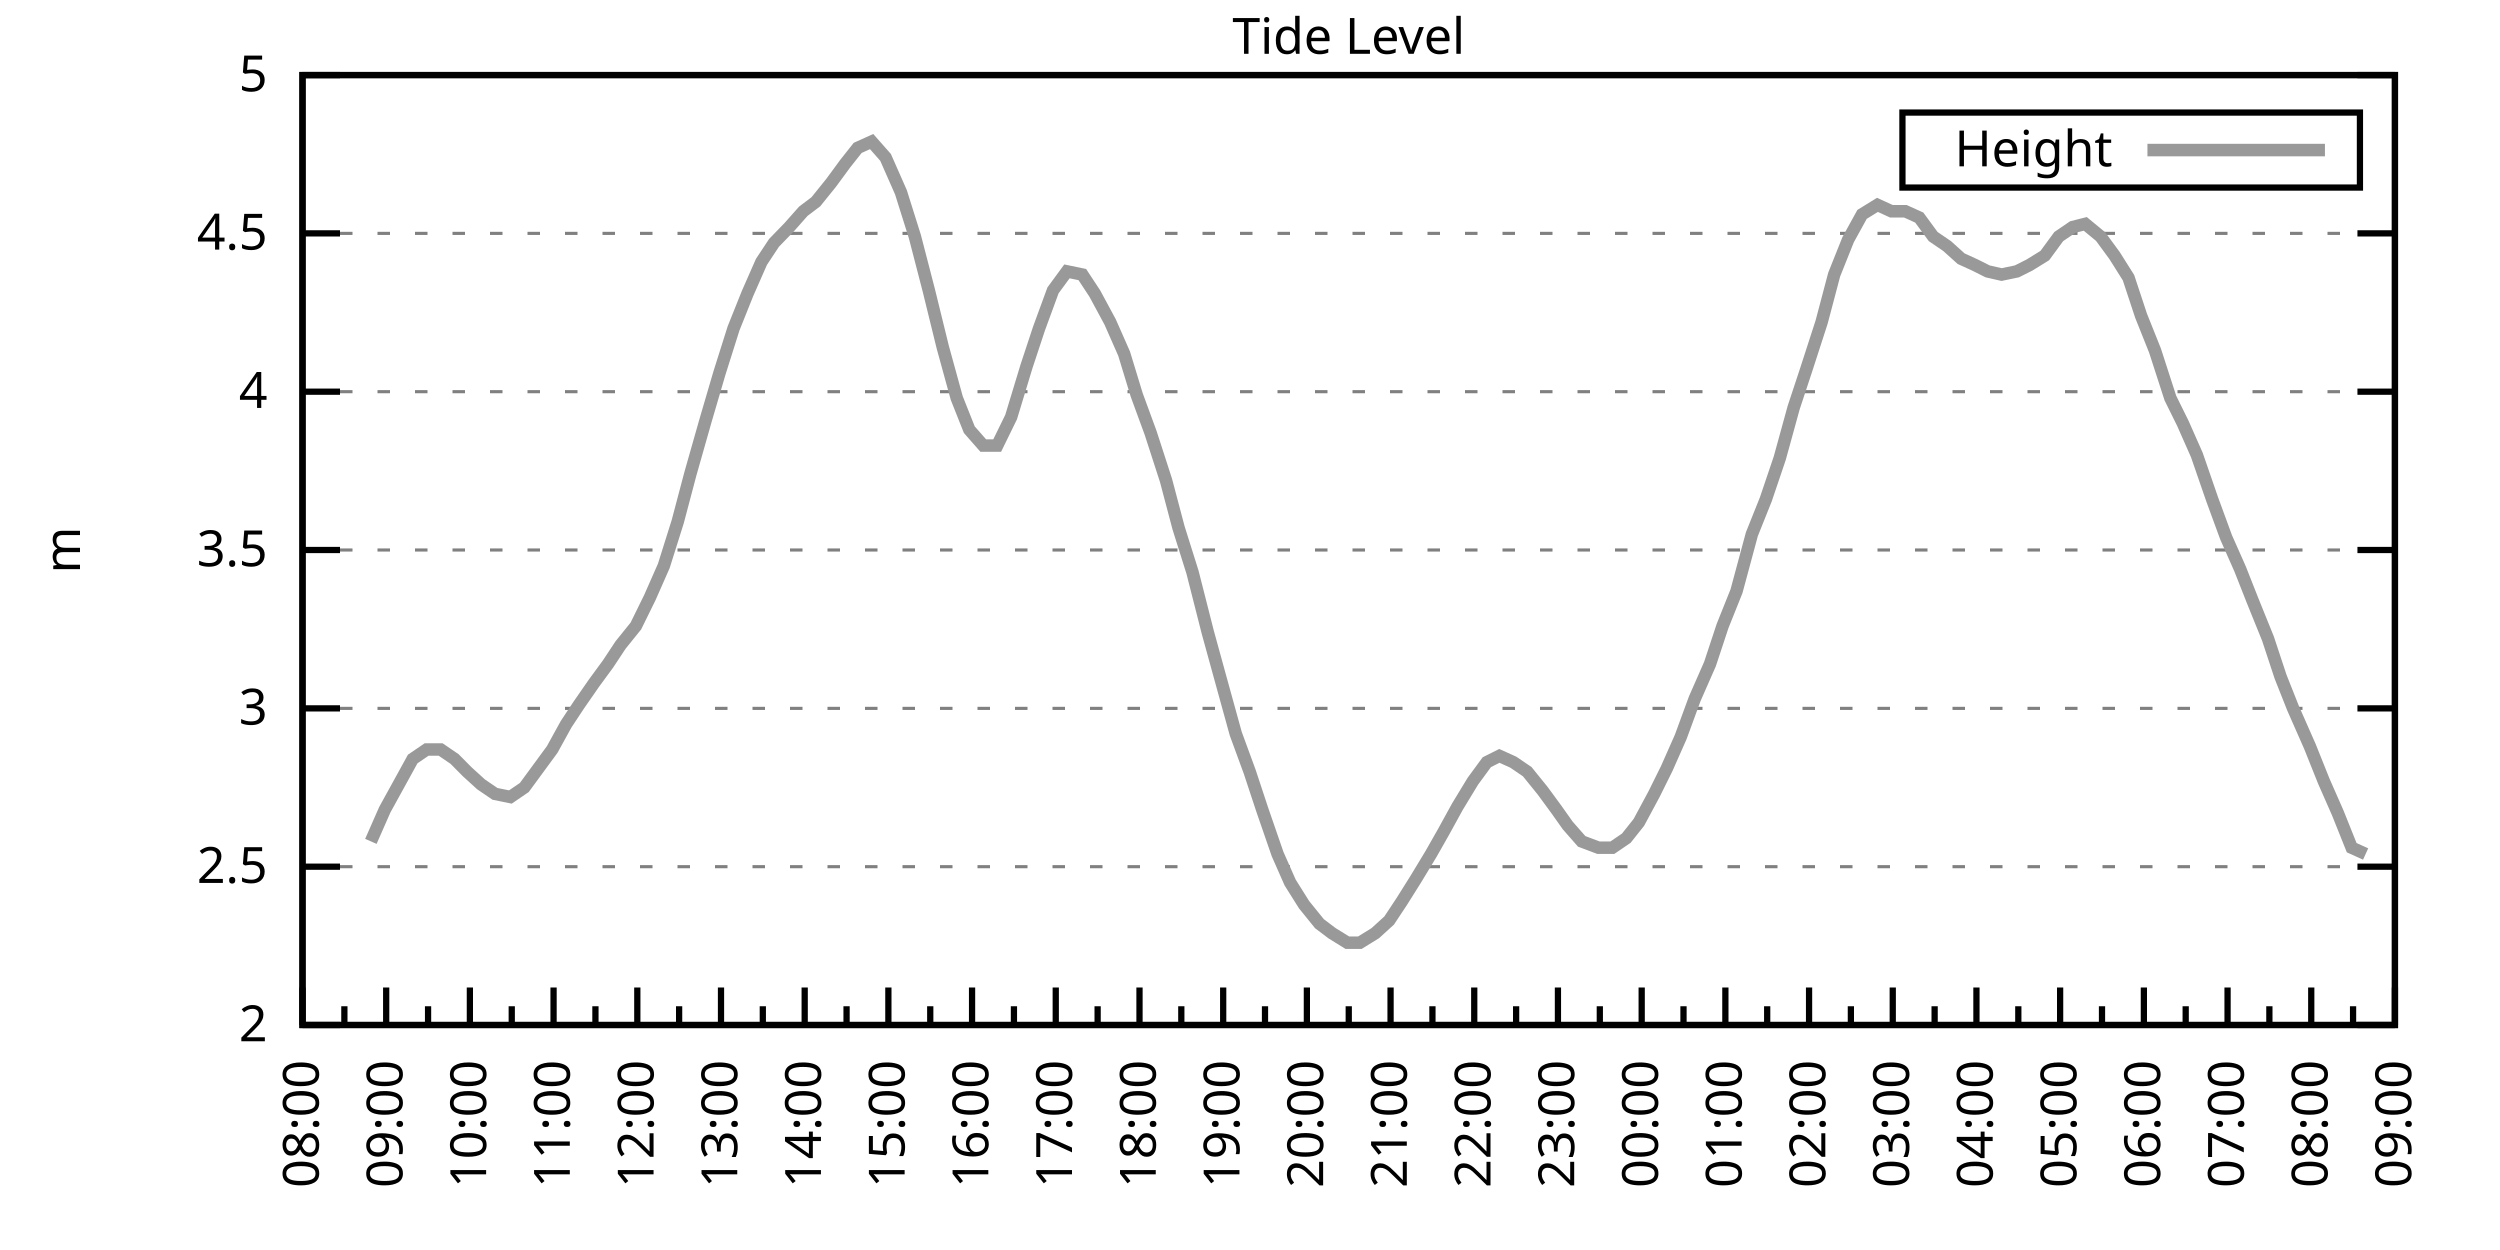
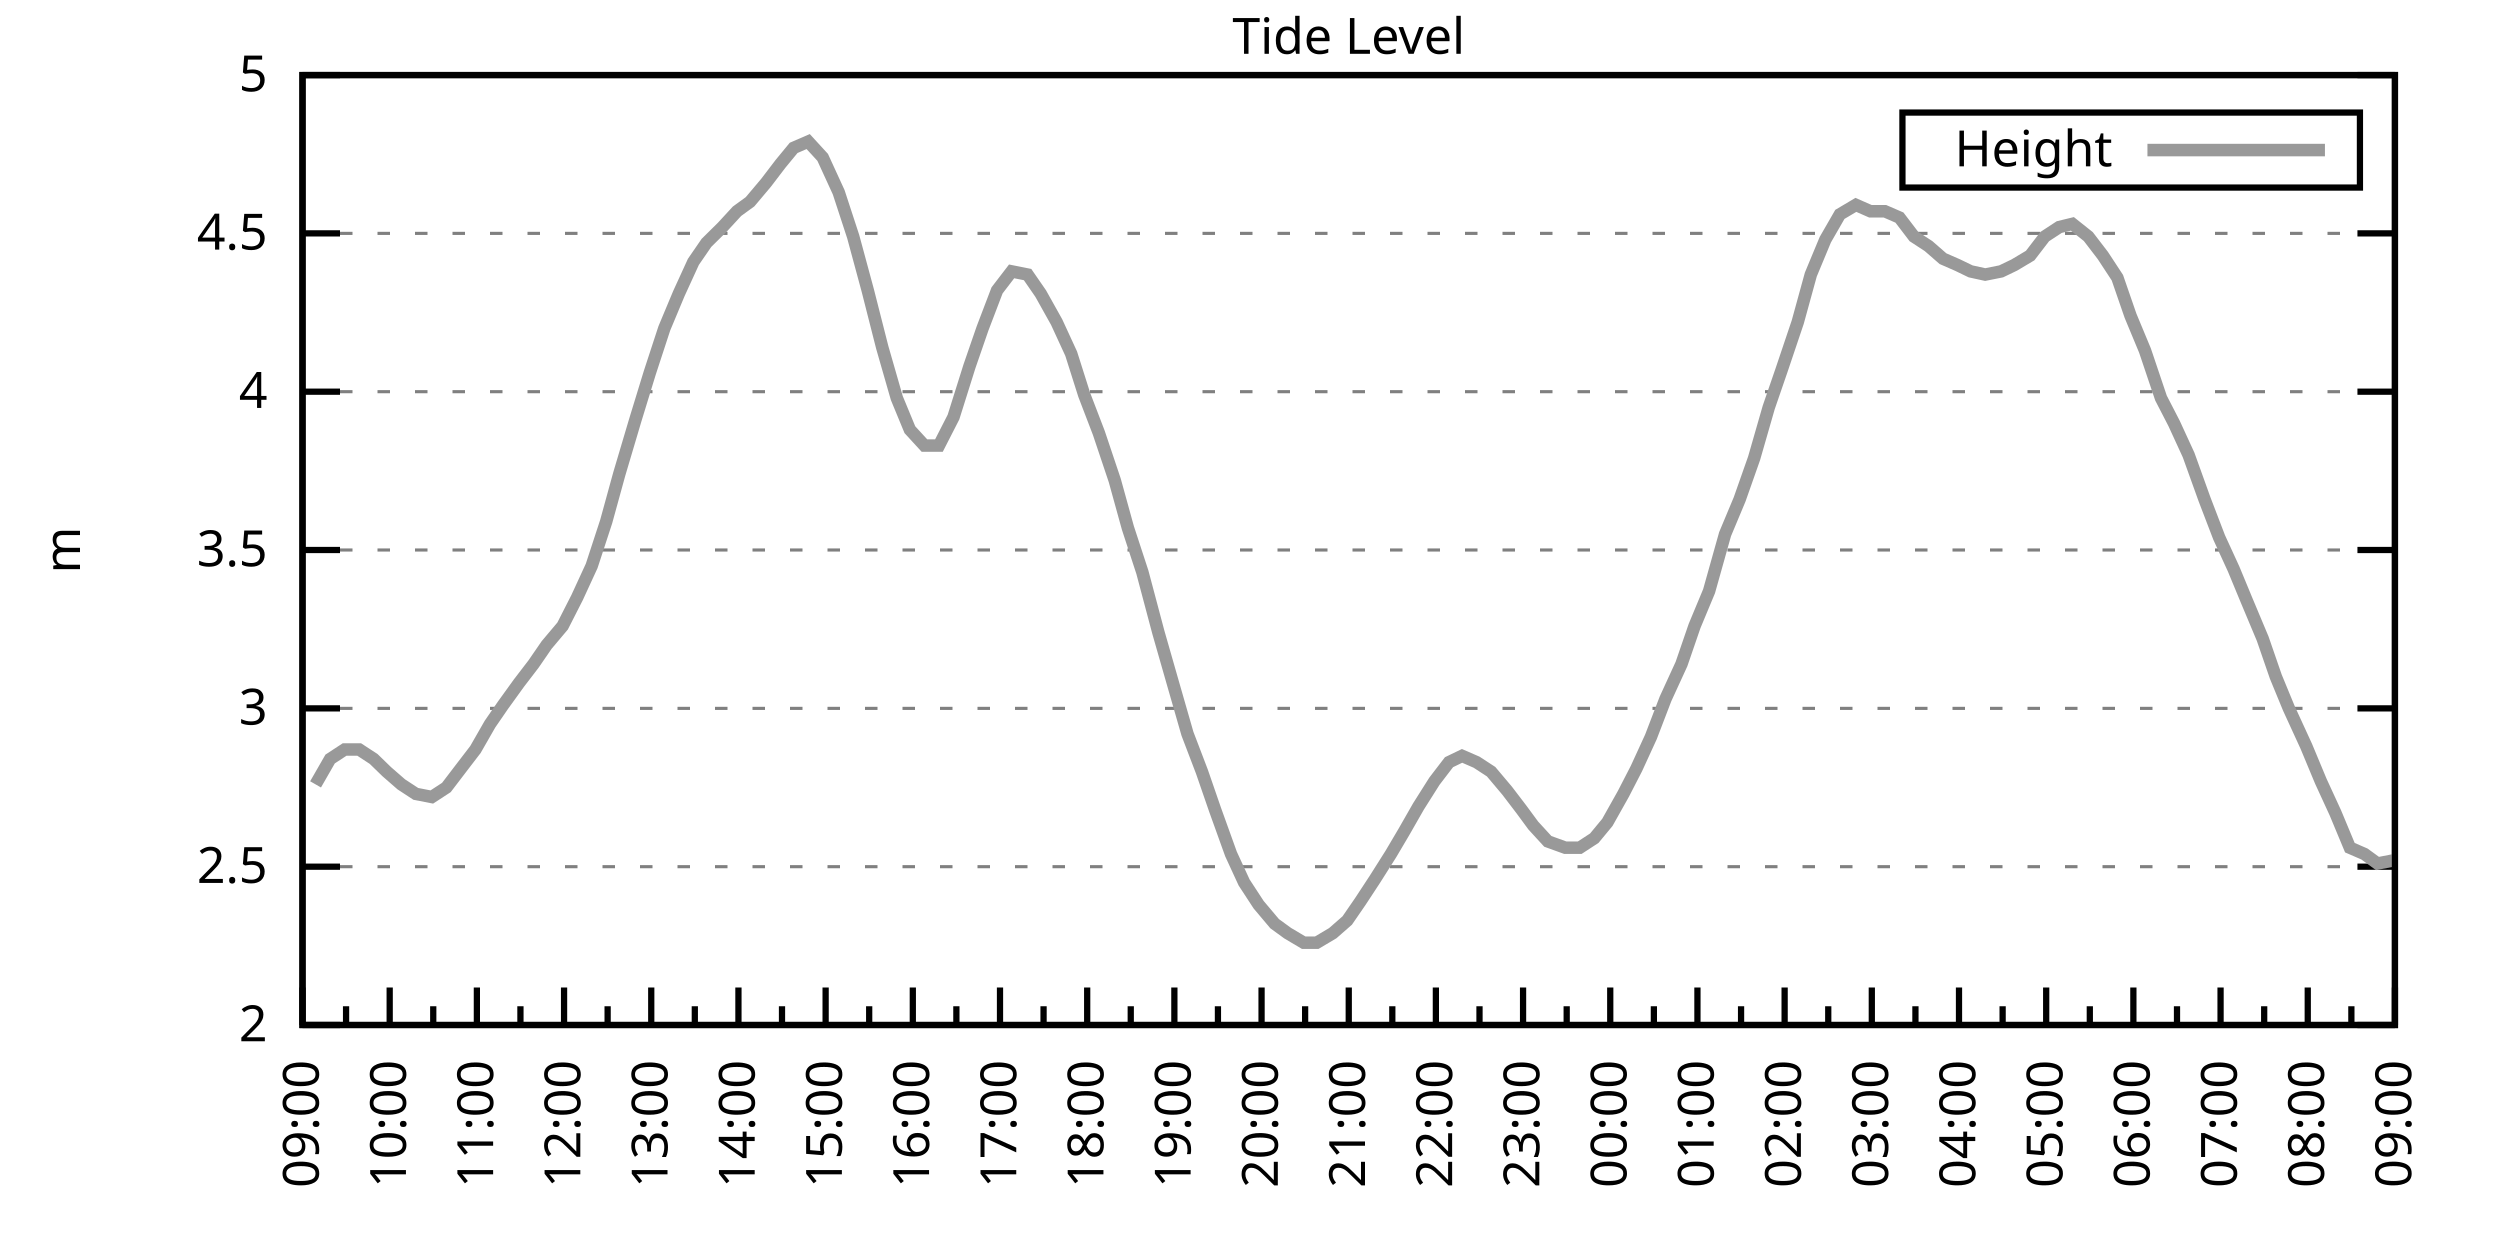
<svg xmlns="http://www.w3.org/2000/svg" xmlns:xlink="http://www.w3.org/1999/xlink" width="400" height="200" viewBox="0 0 400 200">
  <g id="gnuplot_canvas">
    <rect x="0" y="0" width="400" height="200" fill="none" />
    <defs>
      <circle id="gpDot" r="0.5" stroke-width="0.5" stroke="currentColor" />
      <path id="gpPt0" stroke-width="0.333" stroke="currentColor" d="M-1,0 h2 M0,-1 v2" />
      <path id="gpPt1" stroke-width="0.333" stroke="currentColor" d="M-1,-1 L1,1 M1,-1 L-1,1" />
      <path id="gpPt2" stroke-width="0.333" stroke="currentColor" d="M-1,0 L1,0 M0,-1 L0,1 M-1,-1 L1,1 M-1,1 L1,-1" />
      <rect id="gpPt3" stroke-width="0.333" stroke="currentColor" x="-1" y="-1" width="2" height="2" />
      <rect id="gpPt4" stroke-width="0.333" stroke="currentColor" fill="currentColor" x="-1" y="-1" width="2" height="2" />
      <circle id="gpPt5" stroke-width="0.333" stroke="currentColor" cx="0" cy="0" r="1" />
      <use xlink:href="#gpPt5" id="gpPt6" fill="currentColor" stroke="none" />
      <path id="gpPt7" stroke-width="0.333" stroke="currentColor" d="M0,-1.33 L-1.33,0.67 L1.33,0.67 z" />
      <use xlink:href="#gpPt7" id="gpPt8" fill="currentColor" stroke="none" />
      <use xlink:href="#gpPt7" id="gpPt9" stroke="currentColor" transform="rotate(180)" />
      <use xlink:href="#gpPt9" id="gpPt10" fill="currentColor" stroke="none" />
      <use xlink:href="#gpPt3" id="gpPt11" stroke="currentColor" transform="rotate(45)" />
      <use xlink:href="#gpPt11" id="gpPt12" fill="currentColor" stroke="none" />
      <path id="gpPt13" stroke-width="0.333" stroke="currentColor" d="M0,1.330 L1.265,0.411 L0.782,-1.067 L-0.782,-1.076 L-1.265,0.411 z" />
      <use xlink:href="#gpPt13" id="gpPt14" fill="currentColor" stroke="none" />
      <filter id="textbox" filterUnits="objectBoundingBox" x="0" y="0" height="1" width="1">
        <feFlood flood-color="white" flood-opacity="1" result="bgnd" />
        <feComposite in="SourceGraphic" in2="bgnd" operator="atop" />
      </filter>
      <filter id="greybox" filterUnits="objectBoundingBox" x="0" y="0" height="1" width="1">
        <feFlood flood-color="lightgrey" flood-opacity="1" result="grey" />
        <feComposite in="SourceGraphic" in2="grey" operator="atop" />
      </filter>
    </defs>
    <g fill="none" color="white" stroke="currentColor" stroke-width="1.00" stroke-linecap="butt" stroke-linejoin="miter">
</g>
    <g fill="none" color="black" stroke="currentColor" stroke-width="1.00" stroke-linecap="butt" stroke-linejoin="miter">
      <g stroke="none" shape-rendering="crispEdges">
        <polygon fill="rgb(255, 255, 255)" points="48.40,164.00 383.18,164.00 383.18,12.02 48.40,12.02 " />
      </g>
    </g>
    <g fill="none" color="black" stroke="currentColor" stroke-width="1.00" stroke-linecap="butt" stroke-linejoin="miter">
</g>
    <g fill="none" color="black" stroke="black" stroke-width="0.50" stroke-linecap="butt" stroke-linejoin="miter">
</g>
    <g fill="none" color="gray" stroke="currentColor" stroke-width="0.50" stroke-linecap="butt" stroke-linejoin="miter">
      <path stroke="gray" stroke-dasharray="2,4" class="gridline" d="M48.40,164.00 L383.19,164.00  " />
    </g>
    <g fill="none" color="gray" stroke="gray" stroke-width="1.00" stroke-linecap="butt" stroke-linejoin="miter">
</g>
    <g fill="none" color="black" stroke="currentColor" stroke-width="1.00" stroke-linecap="butt" stroke-linejoin="miter">
      <path stroke="black" d="M48.40,164.00 L54.40,164.00 M383.19,164.00 L377.19,164.00  " />
      <g transform="translate(42.80,166.60)" stroke="none" fill="black" font-family="Sans" font-size="8.00" text-anchor="end">
        <text>
          <tspan font-family="Sans"> 2</tspan>
        </text>
      </g>
    </g>
    <g fill="none" color="black" stroke="currentColor" stroke-width="1.00" stroke-linecap="butt" stroke-linejoin="miter">
</g>
    <g fill="none" color="black" stroke="black" stroke-width="0.50" stroke-linecap="butt" stroke-linejoin="miter">
</g>
    <g fill="none" color="gray" stroke="currentColor" stroke-width="0.50" stroke-linecap="butt" stroke-linejoin="miter">
      <path stroke="gray" stroke-dasharray="2,4" class="gridline" d="M48.40,138.67 L383.19,138.67  " />
    </g>
    <g fill="none" color="gray" stroke="gray" stroke-width="1.00" stroke-linecap="butt" stroke-linejoin="miter">
</g>
    <g fill="none" color="black" stroke="currentColor" stroke-width="1.00" stroke-linecap="butt" stroke-linejoin="miter">
      <path stroke="black" d="M48.40,138.67 L54.40,138.67 M383.19,138.67 L377.19,138.67  " />
      <g transform="translate(42.80,141.27)" stroke="none" fill="black" font-family="Sans" font-size="8.00" text-anchor="end">
        <text>
          <tspan font-family="Sans"> 2.5</tspan>
        </text>
      </g>
    </g>
    <g fill="none" color="black" stroke="currentColor" stroke-width="1.00" stroke-linecap="butt" stroke-linejoin="miter">
</g>
    <g fill="none" color="black" stroke="black" stroke-width="0.50" stroke-linecap="butt" stroke-linejoin="miter">
</g>
    <g fill="none" color="gray" stroke="currentColor" stroke-width="0.50" stroke-linecap="butt" stroke-linejoin="miter">
      <path stroke="gray" stroke-dasharray="2,4" class="gridline" d="M48.40,113.34 L383.19,113.34  " />
    </g>
    <g fill="none" color="gray" stroke="gray" stroke-width="1.00" stroke-linecap="butt" stroke-linejoin="miter">
</g>
    <g fill="none" color="black" stroke="currentColor" stroke-width="1.00" stroke-linecap="butt" stroke-linejoin="miter">
      <path stroke="black" d="M48.40,113.34 L54.40,113.34 M383.19,113.34 L377.19,113.34  " />
      <g transform="translate(42.80,115.94)" stroke="none" fill="black" font-family="Sans" font-size="8.00" text-anchor="end">
        <text>
          <tspan font-family="Sans"> 3</tspan>
        </text>
      </g>
    </g>
    <g fill="none" color="black" stroke="currentColor" stroke-width="1.00" stroke-linecap="butt" stroke-linejoin="miter">
</g>
    <g fill="none" color="black" stroke="black" stroke-width="0.50" stroke-linecap="butt" stroke-linejoin="miter">
</g>
    <g fill="none" color="gray" stroke="currentColor" stroke-width="0.50" stroke-linecap="butt" stroke-linejoin="miter">
      <path stroke="gray" stroke-dasharray="2,4" class="gridline" d="M48.40,88.00 L383.19,88.00  " />
    </g>
    <g fill="none" color="gray" stroke="gray" stroke-width="1.00" stroke-linecap="butt" stroke-linejoin="miter">
</g>
    <g fill="none" color="black" stroke="currentColor" stroke-width="1.00" stroke-linecap="butt" stroke-linejoin="miter">
      <path stroke="black" d="M48.40,88.00 L54.40,88.00 M383.19,88.00 L377.19,88.00  " />
      <g transform="translate(42.80,90.60)" stroke="none" fill="black" font-family="Sans" font-size="8.00" text-anchor="end">
        <text>
          <tspan font-family="Sans"> 3.5</tspan>
        </text>
      </g>
    </g>
    <g fill="none" color="black" stroke="currentColor" stroke-width="1.00" stroke-linecap="butt" stroke-linejoin="miter">
</g>
    <g fill="none" color="black" stroke="black" stroke-width="0.50" stroke-linecap="butt" stroke-linejoin="miter">
</g>
    <g fill="none" color="gray" stroke="currentColor" stroke-width="0.50" stroke-linecap="butt" stroke-linejoin="miter">
      <path stroke="gray" stroke-dasharray="2,4" class="gridline" d="M48.40,62.67 L383.19,62.67  " />
    </g>
    <g fill="none" color="gray" stroke="gray" stroke-width="1.00" stroke-linecap="butt" stroke-linejoin="miter">
</g>
    <g fill="none" color="black" stroke="currentColor" stroke-width="1.00" stroke-linecap="butt" stroke-linejoin="miter">
      <path stroke="black" d="M48.40,62.67 L54.40,62.67 M383.19,62.67 L377.19,62.67  " />
      <g transform="translate(42.80,65.27)" stroke="none" fill="black" font-family="Sans" font-size="8.00" text-anchor="end">
        <text>
          <tspan font-family="Sans"> 4</tspan>
        </text>
      </g>
    </g>
    <g fill="none" color="black" stroke="currentColor" stroke-width="1.00" stroke-linecap="butt" stroke-linejoin="miter">
</g>
    <g fill="none" color="black" stroke="black" stroke-width="0.50" stroke-linecap="butt" stroke-linejoin="miter">
</g>
    <g fill="none" color="gray" stroke="currentColor" stroke-width="0.50" stroke-linecap="butt" stroke-linejoin="miter">
      <path stroke="gray" stroke-dasharray="2,4" class="gridline" d="M48.40,37.34 L383.19,37.34  " />
    </g>
    <g fill="none" color="gray" stroke="gray" stroke-width="1.00" stroke-linecap="butt" stroke-linejoin="miter">
</g>
    <g fill="none" color="black" stroke="currentColor" stroke-width="1.00" stroke-linecap="butt" stroke-linejoin="miter">
      <path stroke="black" d="M48.40,37.34 L54.40,37.34 M383.19,37.34 L377.19,37.34  " />
      <g transform="translate(42.80,39.94)" stroke="none" fill="black" font-family="Sans" font-size="8.00" text-anchor="end">
        <text>
          <tspan font-family="Sans"> 4.5</tspan>
        </text>
      </g>
    </g>
    <g fill="none" color="black" stroke="currentColor" stroke-width="1.00" stroke-linecap="butt" stroke-linejoin="miter">
</g>
    <g fill="none" color="black" stroke="black" stroke-width="0.50" stroke-linecap="butt" stroke-linejoin="miter">
</g>
    <g fill="none" color="gray" stroke="currentColor" stroke-width="0.50" stroke-linecap="butt" stroke-linejoin="miter">
      <path stroke="gray" stroke-dasharray="2,4" class="gridline" d="M48.40,12.01 L383.19,12.01  " />
    </g>
    <g fill="none" color="gray" stroke="gray" stroke-width="1.00" stroke-linecap="butt" stroke-linejoin="miter">
</g>
    <g fill="none" color="black" stroke="currentColor" stroke-width="1.00" stroke-linecap="butt" stroke-linejoin="miter">
      <path stroke="black" d="M48.40,12.01 L54.40,12.01 M383.19,12.01 L377.19,12.01  " />
      <g transform="translate(42.80,14.61)" stroke="none" fill="black" font-family="Sans" font-size="8.00" text-anchor="end">
        <text>
          <tspan font-family="Sans"> 5</tspan>
        </text>
      </g>
    </g>
    <g fill="none" color="black" stroke="currentColor" stroke-width="1.00" stroke-linecap="butt" stroke-linejoin="miter">
      <path stroke="black" d="M48.40,164.00 L48.40,158.00  " />
      <g transform="translate(51.00,169.60) rotate(270)" stroke="none" fill="black" font-family="Sans" font-size="8.00" text-anchor="end">
        <text>
+           <tspan font-family="Sans">09:00</tspan>
+         </text>
+       </g>
+     </g>
+     <g fill="none" color="black" stroke="currentColor" stroke-width="1.00" stroke-linecap="butt" stroke-linejoin="miter">
+       <path stroke="black" d="M55.37,164.00 L55.37,161.00 M62.35,164.00 L62.35,158.00  " />
+       <g transform="translate(64.95,169.60) rotate(270)" stroke="none" fill="black" font-family="Sans" font-size="8.00" text-anchor="end">
+         <text>
+           <tspan font-family="Sans">10:00</tspan>
+         </text>
+       </g>
+     </g>
+     <g fill="none" color="black" stroke="currentColor" stroke-width="1.00" stroke-linecap="butt" stroke-linejoin="miter">
+       <path stroke="black" d="M69.32,164.00 L69.32,161.00 M76.30,164.00 L76.30,158.00  " />
+       <g transform="translate(78.90,169.60) rotate(270)" stroke="none" fill="black" font-family="Sans" font-size="8.00" text-anchor="end">
+         <text>
+           <tspan font-family="Sans">11:00</tspan>
+         </text>
+       </g>
+     </g>
+     <g fill="none" color="black" stroke="currentColor" stroke-width="1.00" stroke-linecap="butt" stroke-linejoin="miter">
+       <path stroke="black" d="M83.27,164.00 L83.27,161.00 M90.25,164.00 L90.25,158.00  " />
+       <g transform="translate(92.85,169.60) rotate(270)" stroke="none" fill="black" font-family="Sans" font-size="8.00" text-anchor="end">
+         <text>
+           <tspan font-family="Sans">12:00</tspan>
+         </text>
+       </g>
+     </g>
+     <g fill="none" color="black" stroke="currentColor" stroke-width="1.00" stroke-linecap="butt" stroke-linejoin="miter">
+       <path stroke="black" d="M97.22,164.00 L97.22,161.00 M104.20,164.00 L104.20,158.00  " />
+       <g transform="translate(106.80,169.60) rotate(270)" stroke="none" fill="black" font-family="Sans" font-size="8.00" text-anchor="end">
+         <text>
+           <tspan font-family="Sans">13:00</tspan>
+         </text>
+       </g>
+     </g>
+     <g fill="none" color="black" stroke="currentColor" stroke-width="1.00" stroke-linecap="butt" stroke-linejoin="miter">
+       <path stroke="black" d="M111.17,164.00 L111.17,161.00 M118.15,164.00 L118.15,158.00  " />
+       <g transform="translate(120.75,169.60) rotate(270)" stroke="none" fill="black" font-family="Sans" font-size="8.00" text-anchor="end">
+         <text>
+           <tspan font-family="Sans">14:00</tspan>
+         </text>
+       </g>
+     </g>
+     <g fill="none" color="black" stroke="currentColor" stroke-width="1.00" stroke-linecap="butt" stroke-linejoin="miter">
+       <path stroke="black" d="M125.12,164.00 L125.12,161.00 M132.10,164.00 L132.10,158.00  " />
+       <g transform="translate(134.70,169.60) rotate(270)" stroke="none" fill="black" font-family="Sans" font-size="8.00" text-anchor="end">
+         <text>
+           <tspan font-family="Sans">15:00</tspan>
+         </text>
+       </g>
+     </g>
+     <g fill="none" color="black" stroke="currentColor" stroke-width="1.00" stroke-linecap="butt" stroke-linejoin="miter">
+       <path stroke="black" d="M139.07,164.00 L139.07,161.00 M146.05,164.00 L146.05,158.00  " />
+       <g transform="translate(148.65,169.60) rotate(270)" stroke="none" fill="black" font-family="Sans" font-size="8.00" text-anchor="end">
+         <text>
+           <tspan font-family="Sans">16:00</tspan>
+         </text>
+       </g>
+     </g>
+     <g fill="none" color="black" stroke="currentColor" stroke-width="1.00" stroke-linecap="butt" stroke-linejoin="miter">
+       <path stroke="black" d="M153.02,164.00 L153.02,161.00 M160.00,164.00 L160.00,158.00  " />
+       <g transform="translate(162.60,169.60) rotate(270)" stroke="none" fill="black" font-family="Sans" font-size="8.00" text-anchor="end">
+         <text>
+           <tspan font-family="Sans">17:00</tspan>
+         </text>
+       </g>
+     </g>
+     <g fill="none" color="black" stroke="currentColor" stroke-width="1.00" stroke-linecap="butt" stroke-linejoin="miter">
+       <path stroke="black" d="M166.97,164.00 L166.97,161.00 M173.95,164.00 L173.95,158.00  " />
+       <g transform="translate(176.55,169.60) rotate(270)" stroke="none" fill="black" font-family="Sans" font-size="8.00" text-anchor="end">
+         <text>
+           <tspan font-family="Sans">18:00</tspan>
+         </text>
+       </g>
+     </g>
+     <g fill="none" color="black" stroke="currentColor" stroke-width="1.00" stroke-linecap="butt" stroke-linejoin="miter">
+       <path stroke="black" d="M180.92,164.00 L180.92,161.00 M187.90,164.00 L187.90,158.00  " />
+       <g transform="translate(190.50,169.60) rotate(270)" stroke="none" fill="black" font-family="Sans" font-size="8.00" text-anchor="end">
+         <text>
+           <tspan font-family="Sans">19:00</tspan>
+         </text>
+       </g>
+     </g>
+     <g fill="none" color="black" stroke="currentColor" stroke-width="1.00" stroke-linecap="butt" stroke-linejoin="miter">
+       <path stroke="black" d="M194.87,164.00 L194.87,161.00 M201.85,164.00 L201.85,158.00  " />
+       <g transform="translate(204.45,169.60) rotate(270)" stroke="none" fill="black" font-family="Sans" font-size="8.00" text-anchor="end">
+         <text>
+           <tspan font-family="Sans">20:00</tspan>
+         </text>
+       </g>
+     </g>
+     <g fill="none" color="black" stroke="currentColor" stroke-width="1.00" stroke-linecap="butt" stroke-linejoin="miter">
+       <path stroke="black" d="M208.82,164.00 L208.82,161.00 M215.80,164.00 L215.80,158.00  " />
+       <g transform="translate(218.40,169.60) rotate(270)" stroke="none" fill="black" font-family="Sans" font-size="8.00" text-anchor="end">
+         <text>
+           <tspan font-family="Sans">21:00</tspan>
+         </text>
+       </g>
+     </g>
+     <g fill="none" color="black" stroke="currentColor" stroke-width="1.00" stroke-linecap="butt" stroke-linejoin="miter">
+       <path stroke="black" d="M222.77,164.00 L222.77,161.00 M229.74,164.00 L229.74,158.00  " />
+       <g transform="translate(232.34,169.60) rotate(270)" stroke="none" fill="black" font-family="Sans" font-size="8.00" text-anchor="end">
+         <text>
+           <tspan font-family="Sans">22:00</tspan>
+         </text>
+       </g>
+     </g>
+     <g fill="none" color="black" stroke="currentColor" stroke-width="1.00" stroke-linecap="butt" stroke-linejoin="miter">
+       <path stroke="black" d="M236.72,164.00 L236.72,161.00 M243.69,164.00 L243.69,158.00  " />
+       <g transform="translate(246.29,169.60) rotate(270)" stroke="none" fill="black" font-family="Sans" font-size="8.00" text-anchor="end">
+         <text>
+           <tspan font-family="Sans">23:00</tspan>
+         </text>
+       </g>
+     </g>
+     <g fill="none" color="black" stroke="currentColor" stroke-width="1.00" stroke-linecap="butt" stroke-linejoin="miter">
+       <path stroke="black" d="M250.67,164.00 L250.67,161.00 M257.64,164.00 L257.64,158.00  " />
+       <g transform="translate(260.24,169.60) rotate(270)" stroke="none" fill="black" font-family="Sans" font-size="8.00" text-anchor="end">
+         <text>
+           <tspan font-family="Sans">00:00</tspan>
+         </text>
+       </g>
+     </g>
+     <g fill="none" color="black" stroke="currentColor" stroke-width="1.00" stroke-linecap="butt" stroke-linejoin="miter">
+       <path stroke="black" d="M264.62,164.00 L264.62,161.00 M271.59,164.00 L271.59,158.00  " />
+       <g transform="translate(274.19,169.60) rotate(270)" stroke="none" fill="black" font-family="Sans" font-size="8.00" text-anchor="end">
+         <text>
+           <tspan font-family="Sans">01:00</tspan>
+         </text>
+       </g>
+     </g>
+     <g fill="none" color="black" stroke="currentColor" stroke-width="1.00" stroke-linecap="butt" stroke-linejoin="miter">
+       <path stroke="black" d="M278.57,164.00 L278.57,161.00 M285.54,164.00 L285.54,158.00  " />
+       <g transform="translate(288.14,169.60) rotate(270)" stroke="none" fill="black" font-family="Sans" font-size="8.00" text-anchor="end">
+         <text>
+           <tspan font-family="Sans">02:00</tspan>
+         </text>
+       </g>
+     </g>
+     <g fill="none" color="black" stroke="currentColor" stroke-width="1.00" stroke-linecap="butt" stroke-linejoin="miter">
+       <path stroke="black" d="M292.52,164.00 L292.52,161.00 M299.49,164.00 L299.49,158.00  " />
+       <g transform="translate(302.09,169.60) rotate(270)" stroke="none" fill="black" font-family="Sans" font-size="8.00" text-anchor="end">
+         <text>
+           <tspan font-family="Sans">03:00</tspan>
+         </text>
+       </g>
+     </g>
+     <g fill="none" color="black" stroke="currentColor" stroke-width="1.00" stroke-linecap="butt" stroke-linejoin="miter">
+       <path stroke="black" d="M306.47,164.00 L306.47,161.00 M313.44,164.00 L313.44,158.00  " />
+       <g transform="translate(316.04,169.60) rotate(270)" stroke="none" fill="black" font-family="Sans" font-size="8.00" text-anchor="end">
+         <text>
+           <tspan font-family="Sans">04:00</tspan>
+         </text>
+       </g>
+     </g>
+     <g fill="none" color="black" stroke="currentColor" stroke-width="1.00" stroke-linecap="butt" stroke-linejoin="miter">
+       <path stroke="black" d="M320.42,164.00 L320.42,161.00 M327.39,164.00 L327.39,158.00  " />
+       <g transform="translate(329.99,169.60) rotate(270)" stroke="none" fill="black" font-family="Sans" font-size="8.00" text-anchor="end">
+         <text>
+           <tspan font-family="Sans">05:00</tspan>
+         </text>
+       </g>
+     </g>
+     <g fill="none" color="black" stroke="currentColor" stroke-width="1.00" stroke-linecap="butt" stroke-linejoin="miter">
+       <path stroke="black" d="M334.37,164.00 L334.37,161.00 M341.34,164.00 L341.34,158.00  " />
+       <g transform="translate(343.94,169.60) rotate(270)" stroke="none" fill="black" font-family="Sans" font-size="8.00" text-anchor="end">
+         <text>
+           <tspan font-family="Sans">06:00</tspan>
+         </text>
+       </g>
+     </g>
+     <g fill="none" color="black" stroke="currentColor" stroke-width="1.00" stroke-linecap="butt" stroke-linejoin="miter">
+       <path stroke="black" d="M348.32,164.00 L348.32,161.00 M355.29,164.00 L355.29,158.00  " />
+       <g transform="translate(357.89,169.60) rotate(270)" stroke="none" fill="black" font-family="Sans" font-size="8.00" text-anchor="end">
+         <text>
+           <tspan font-family="Sans">07:00</tspan>
+         </text>
+       </g>
+     </g>
+     <g fill="none" color="black" stroke="currentColor" stroke-width="1.00" stroke-linecap="butt" stroke-linejoin="miter">
+       <path stroke="black" d="M362.27,164.00 L362.27,161.00 M369.24,164.00 L369.24,158.00  " />
+       <g transform="translate(371.84,169.60) rotate(270)" stroke="none" fill="black" font-family="Sans" font-size="8.00" text-anchor="end">
+         <text>
          <tspan font-family="Sans">08:00</tspan>
        </text>
      </g>
    </g>
    <g fill="none" color="black" stroke="currentColor" stroke-width="1.00" stroke-linecap="butt" stroke-linejoin="miter">
-       <path stroke="black" d="M55.10,164.00 L55.10,161.00 M61.79,164.00 L61.79,158.00  " />
-       <g transform="translate(64.39,169.60) rotate(270)" stroke="none" fill="black" font-family="Sans" font-size="8.00" text-anchor="end">
-         <text>
-           <tspan font-family="Sans">09:00</tspan>
-         </text>
-       </g>
-     </g>
-     <g fill="none" color="black" stroke="currentColor" stroke-width="1.00" stroke-linecap="butt" stroke-linejoin="miter">
-       <path stroke="black" d="M68.49,164.00 L68.49,161.00 M75.18,164.00 L75.18,158.00  " />
-       <g transform="translate(77.78,169.60) rotate(270)" stroke="none" fill="black" font-family="Sans" font-size="8.00" text-anchor="end">
-         <text>
-           <tspan font-family="Sans">10:00</tspan>
-         </text>
-       </g>
-     </g>
-     <g fill="none" color="black" stroke="currentColor" stroke-width="1.00" stroke-linecap="butt" stroke-linejoin="miter">
-       <path stroke="black" d="M81.88,164.00 L81.88,161.00 M88.57,164.00 L88.57,158.00  " />
-       <g transform="translate(91.17,169.60) rotate(270)" stroke="none" fill="black" font-family="Sans" font-size="8.00" text-anchor="end">
-         <text>
-           <tspan font-family="Sans">11:00</tspan>
-         </text>
-       </g>
-     </g>
-     <g fill="none" color="black" stroke="currentColor" stroke-width="1.00" stroke-linecap="butt" stroke-linejoin="miter">
-       <path stroke="black" d="M95.27,164.00 L95.27,161.00 M101.97,164.00 L101.97,158.00  " />
-       <g transform="translate(104.57,169.60) rotate(270)" stroke="none" fill="black" font-family="Sans" font-size="8.00" text-anchor="end">
-         <text>
-           <tspan font-family="Sans">12:00</tspan>
-         </text>
-       </g>
-     </g>
-     <g fill="none" color="black" stroke="currentColor" stroke-width="1.00" stroke-linecap="butt" stroke-linejoin="miter">
-       <path stroke="black" d="M108.66,164.00 L108.66,161.00 M115.36,164.00 L115.36,158.00  " />
-       <g transform="translate(117.96,169.60) rotate(270)" stroke="none" fill="black" font-family="Sans" font-size="8.00" text-anchor="end">
-         <text>
-           <tspan font-family="Sans">13:00</tspan>
-         </text>
-       </g>
-     </g>
-     <g fill="none" color="black" stroke="currentColor" stroke-width="1.00" stroke-linecap="butt" stroke-linejoin="miter">
-       <path stroke="black" d="M122.05,164.00 L122.05,161.00 M128.75,164.00 L128.75,158.00  " />
-       <g transform="translate(131.35,169.60) rotate(270)" stroke="none" fill="black" font-family="Sans" font-size="8.00" text-anchor="end">
-         <text>
-           <tspan font-family="Sans">14:00</tspan>
-         </text>
-       </g>
-     </g>
-     <g fill="none" color="black" stroke="currentColor" stroke-width="1.00" stroke-linecap="butt" stroke-linejoin="miter">
-       <path stroke="black" d="M135.45,164.00 L135.45,161.00 M142.14,164.00 L142.14,158.00  " />
-       <g transform="translate(144.74,169.60) rotate(270)" stroke="none" fill="black" font-family="Sans" font-size="8.00" text-anchor="end">
-         <text>
-           <tspan font-family="Sans">15:00</tspan>
-         </text>
-       </g>
-     </g>
-     <g fill="none" color="black" stroke="currentColor" stroke-width="1.00" stroke-linecap="butt" stroke-linejoin="miter">
-       <path stroke="black" d="M148.84,164.00 L148.84,161.00 M155.53,164.00 L155.53,158.00  " />
-       <g transform="translate(158.13,169.60) rotate(270)" stroke="none" fill="black" font-family="Sans" font-size="8.00" text-anchor="end">
-         <text>
-           <tspan font-family="Sans">16:00</tspan>
-         </text>
-       </g>
-     </g>
-     <g fill="none" color="black" stroke="currentColor" stroke-width="1.00" stroke-linecap="butt" stroke-linejoin="miter">
-       <path stroke="black" d="M162.23,164.00 L162.23,161.00 M168.92,164.00 L168.92,158.00  " />
-       <g transform="translate(171.52,169.60) rotate(270)" stroke="none" fill="black" font-family="Sans" font-size="8.00" text-anchor="end">
-         <text>
-           <tspan font-family="Sans">17:00</tspan>
-         </text>
-       </g>
-     </g>
-     <g fill="none" color="black" stroke="currentColor" stroke-width="1.00" stroke-linecap="butt" stroke-linejoin="miter">
-       <path stroke="black" d="M175.62,164.00 L175.62,161.00 M182.32,164.00 L182.32,158.00  " />
-       <g transform="translate(184.92,169.60) rotate(270)" stroke="none" fill="black" font-family="Sans" font-size="8.00" text-anchor="end">
-         <text>
-           <tspan font-family="Sans">18:00</tspan>
-         </text>
-       </g>
-     </g>
-     <g fill="none" color="black" stroke="currentColor" stroke-width="1.00" stroke-linecap="butt" stroke-linejoin="miter">
-       <path stroke="black" d="M189.01,164.00 L189.01,161.00 M195.71,164.00 L195.71,158.00  " />
-       <g transform="translate(198.31,169.60) rotate(270)" stroke="none" fill="black" font-family="Sans" font-size="8.00" text-anchor="end">
-         <text>
-           <tspan font-family="Sans">19:00</tspan>
-         </text>
-       </g>
-     </g>
-     <g fill="none" color="black" stroke="currentColor" stroke-width="1.00" stroke-linecap="butt" stroke-linejoin="miter">
-       <path stroke="black" d="M202.40,164.00 L202.40,161.00 M209.10,164.00 L209.10,158.00  " />
-       <g transform="translate(211.70,169.60) rotate(270)" stroke="none" fill="black" font-family="Sans" font-size="8.00" text-anchor="end">
-         <text>
-           <tspan font-family="Sans">20:00</tspan>
-         </text>
-       </g>
-     </g>
-     <g fill="none" color="black" stroke="currentColor" stroke-width="1.00" stroke-linecap="butt" stroke-linejoin="miter">
-       <path stroke="black" d="M215.80,164.00 L215.80,161.00 M222.49,164.00 L222.49,158.00  " />
-       <g transform="translate(225.09,169.60) rotate(270)" stroke="none" fill="black" font-family="Sans" font-size="8.00" text-anchor="end">
-         <text>
-           <tspan font-family="Sans">21:00</tspan>
-         </text>
-       </g>
-     </g>
-     <g fill="none" color="black" stroke="currentColor" stroke-width="1.00" stroke-linecap="butt" stroke-linejoin="miter">
-       <path stroke="black" d="M229.19,164.00 L229.19,161.00 M235.88,164.00 L235.88,158.00  " />
-       <g transform="translate(238.48,169.60) rotate(270)" stroke="none" fill="black" font-family="Sans" font-size="8.00" text-anchor="end">
-         <text>
-           <tspan font-family="Sans">22:00</tspan>
-         </text>
-       </g>
-     </g>
-     <g fill="none" color="black" stroke="currentColor" stroke-width="1.00" stroke-linecap="butt" stroke-linejoin="miter">
-       <path stroke="black" d="M242.58,164.00 L242.58,161.00 M249.27,164.00 L249.27,158.00  " />
-       <g transform="translate(251.87,169.60) rotate(270)" stroke="none" fill="black" font-family="Sans" font-size="8.00" text-anchor="end">
-         <text>
-           <tspan font-family="Sans">23:00</tspan>
-         </text>
-       </g>
-     </g>
-     <g fill="none" color="black" stroke="currentColor" stroke-width="1.00" stroke-linecap="butt" stroke-linejoin="miter">
-       <path stroke="black" d="M255.97,164.00 L255.97,161.00 M262.67,164.00 L262.67,158.00  " />
-       <g transform="translate(265.27,169.60) rotate(270)" stroke="none" fill="black" font-family="Sans" font-size="8.00" text-anchor="end">
-         <text>
-           <tspan font-family="Sans">00:00</tspan>
-         </text>
-       </g>
-     </g>
-     <g fill="none" color="black" stroke="currentColor" stroke-width="1.00" stroke-linecap="butt" stroke-linejoin="miter">
-       <path stroke="black" d="M269.36,164.00 L269.36,161.00 M276.06,164.00 L276.06,158.00  " />
-       <g transform="translate(278.66,169.60) rotate(270)" stroke="none" fill="black" font-family="Sans" font-size="8.00" text-anchor="end">
-         <text>
-           <tspan font-family="Sans">01:00</tspan>
-         </text>
-       </g>
-     </g>
-     <g fill="none" color="black" stroke="currentColor" stroke-width="1.00" stroke-linecap="butt" stroke-linejoin="miter">
-       <path stroke="black" d="M282.75,164.00 L282.75,161.00 M289.45,164.00 L289.45,158.00  " />
-       <g transform="translate(292.05,169.60) rotate(270)" stroke="none" fill="black" font-family="Sans" font-size="8.00" text-anchor="end">
-         <text>
-           <tspan font-family="Sans">02:00</tspan>
-         </text>
-       </g>
-     </g>
-     <g fill="none" color="black" stroke="currentColor" stroke-width="1.00" stroke-linecap="butt" stroke-linejoin="miter">
-       <path stroke="black" d="M296.14,164.00 L296.14,161.00 M302.84,164.00 L302.84,158.00  " />
-       <g transform="translate(305.44,169.60) rotate(270)" stroke="none" fill="black" font-family="Sans" font-size="8.00" text-anchor="end">
-         <text>
-           <tspan font-family="Sans">03:00</tspan>
-         </text>
-       </g>
-     </g>
-     <g fill="none" color="black" stroke="currentColor" stroke-width="1.00" stroke-linecap="butt" stroke-linejoin="miter">
-       <path stroke="black" d="M309.54,164.00 L309.54,161.00 M316.23,164.00 L316.23,158.00  " />
-       <g transform="translate(318.83,169.60) rotate(270)" stroke="none" fill="black" font-family="Sans" font-size="8.00" text-anchor="end">
-         <text>
-           <tspan font-family="Sans">04:00</tspan>
-         </text>
-       </g>
-     </g>
-     <g fill="none" color="black" stroke="currentColor" stroke-width="1.00" stroke-linecap="butt" stroke-linejoin="miter">
-       <path stroke="black" d="M322.93,164.00 L322.93,161.00 M329.62,164.00 L329.62,158.00  " />
-       <g transform="translate(332.22,169.60) rotate(270)" stroke="none" fill="black" font-family="Sans" font-size="8.00" text-anchor="end">
-         <text>
-           <tspan font-family="Sans">05:00</tspan>
-         </text>
-       </g>
-     </g>
-     <g fill="none" color="black" stroke="currentColor" stroke-width="1.00" stroke-linecap="butt" stroke-linejoin="miter">
-       <path stroke="black" d="M336.32,164.00 L336.32,161.00 M343.02,164.00 L343.02,158.00  " />
-       <g transform="translate(345.62,169.60) rotate(270)" stroke="none" fill="black" font-family="Sans" font-size="8.00" text-anchor="end">
-         <text>
-           <tspan font-family="Sans">06:00</tspan>
-         </text>
-       </g>
-     </g>
-     <g fill="none" color="black" stroke="currentColor" stroke-width="1.00" stroke-linecap="butt" stroke-linejoin="miter">
-       <path stroke="black" d="M349.71,164.00 L349.71,161.00 M356.41,164.00 L356.41,158.00  " />
-       <g transform="translate(359.01,169.60) rotate(270)" stroke="none" fill="black" font-family="Sans" font-size="8.00" text-anchor="end">
-         <text>
-           <tspan font-family="Sans">07:00</tspan>
-         </text>
-       </g>
-     </g>
-     <g fill="none" color="black" stroke="currentColor" stroke-width="1.00" stroke-linecap="butt" stroke-linejoin="miter">
-       <path stroke="black" d="M363.10,164.00 L363.10,161.00 M369.80,164.00 L369.80,158.00  " />
-       <g transform="translate(372.40,169.60) rotate(270)" stroke="none" fill="black" font-family="Sans" font-size="8.00" text-anchor="end">
-         <text>
-           <tspan font-family="Sans">08:00</tspan>
-         </text>
-       </g>
-     </g>
-     <g fill="none" color="black" stroke="currentColor" stroke-width="1.00" stroke-linecap="butt" stroke-linejoin="miter">
-       <path stroke="black" d="M376.49,164.00 L376.49,161.00 M383.19,164.00 L383.19,158.00  " />
+       <path stroke="black" d="M376.22,164.00 L376.22,161.00 M383.19,164.00 L383.19,158.00  " />
      <g transform="translate(385.79,169.60) rotate(270)" stroke="none" fill="black" font-family="Sans" font-size="8.00" text-anchor="end">
        <text>
          <tspan font-family="Sans">09:00</tspan>
        </text>
      </g>
    </g>
    <g fill="none" color="black" stroke="currentColor" stroke-width="1.00" stroke-linecap="butt" stroke-linejoin="miter">
</g>
    <g fill="none" color="black" stroke="currentColor" stroke-width="1.00" stroke-linecap="butt" stroke-linejoin="miter">
      <path stroke="black" d="M48.40,12.01 L48.40,164.00 L383.19,164.00 L383.19,12.01 L48.40,12.01 Z  " />
    </g>
    <g fill="none" color="black" stroke="currentColor" stroke-width="1.00" stroke-linecap="butt" stroke-linejoin="miter">
      <g transform="translate(12.80,88.01) rotate(270)" stroke="none" fill="black" font-family="Sans" font-size="8.00" text-anchor="middle">
        <text>
          <tspan font-family="Sans">m</tspan>
        </text>
      </g>
    </g>
    <g fill="none" color="black" stroke="currentColor" stroke-width="1.00" stroke-linecap="butt" stroke-linejoin="miter">
</g>
    <g fill="none" color="black" stroke="currentColor" stroke-width="1.00" stroke-linecap="butt" stroke-linejoin="miter">
      <path stroke="black" d="M304.39,30.01 L304.39,18.01 L377.59,18.01 L377.59,30.01 L304.39,30.01 Z  " />
    </g>
    <g id="Tide_level_plot_1">
      <g fill="none" color="white" stroke="black" stroke-width="2.00" stroke-linecap="butt" stroke-linejoin="miter">
</g>
      <g fill="none" color="black" stroke="currentColor" stroke-width="2.00" stroke-linecap="butt" stroke-linejoin="miter">
        <g transform="translate(337.99,26.61)" stroke="none" fill="black" font-family="Sans" font-size="8.00" text-anchor="end">
          <text>
            <tspan font-family="Sans">Height</tspan>
          </text>
        </g>
      </g>
      <g fill="none" color="black" stroke="currentColor" stroke-width="2.00" stroke-linecap="butt" stroke-linejoin="miter">
-         <path stroke="rgb(153, 153, 153)" d="M343.59,24.01 L371.99,24.01 M59.34,134.62 L61.57,129.55 L63.80,125.50 L66.03,121.44 L68.26,119.92 L70.50,119.92   L72.73,121.44 L74.74,123.47 L76.97,125.50 L79.20,127.02 L81.66,127.52 L83.89,126.00 L86.12,122.96 L88.35,119.92   L90.58,115.87 L92.59,112.83 L95.05,109.28 L97.28,106.24 L99.29,103.20 L101.74,100.16 L103.98,95.60 L106.21,90.54   L108.44,83.45 L110.45,75.85 L112.90,67.23 L115.13,59.63 L117.37,52.54 L119.60,46.97 L121.83,41.90 L123.84,38.86   L126.29,36.33 L128.53,33.80 L130.54,32.28 L132.99,29.24 L135.22,26.20 L137.23,23.66 L139.46,22.65 L141.69,25.18   L144.15,30.76 L146.38,37.85 L148.61,46.46 L150.85,55.58 L153.08,63.69 L155.09,68.75 L157.32,71.29 L159.55,71.29   L161.78,66.73 L164.24,58.62 L166.25,52.54 L168.48,46.46 L170.71,43.42 L173.17,43.93 L175.17,46.97 L177.63,51.53   L179.86,56.59 L181.87,63.18 L184.10,69.26 L186.56,76.86 L188.57,84.46 L190.80,91.55 L193.25,101.18 L195.48,109.28   L197.72,117.39 L199.95,123.47 L201.96,129.55 L204.41,136.64 L206.42,141.20 L208.65,144.75 L211.11,147.79 L213.12,149.31   L215.57,150.83 L217.58,150.83 L220.04,149.31 L222.27,147.28 L224.28,144.24 L226.51,140.69 L228.96,136.64 L230.97,133.10   L233.20,129.04 L235.66,124.99 L237.89,121.95 L239.90,120.94 L242.13,121.95 L244.36,123.47 L246.82,126.51 L249.05,129.55   L250.84,132.08 L253.07,134.62 L255.75,135.63 L257.98,135.63 L260.21,134.11 L262.22,131.58 L264.67,127.02 L266.68,122.96   L268.92,117.90 L271.15,111.82 L273.60,106.24 L275.61,100.16 L277.84,94.59 L280.30,85.47 L282.53,79.90 L284.76,73.31   L286.99,65.21 L289.00,59.13 L291.46,51.53 L293.47,43.93 L295.70,38.35 L297.93,34.30 L300.39,32.78 L302.62,33.80   L304.85,33.80 L307.08,34.81 L309.31,37.85 L311.54,39.37 L313.78,41.39 L316.01,42.41 L318.02,43.42 L320.25,43.93   L322.70,43.42 L324.71,42.41 L327.17,40.89 L329.40,37.85 L331.63,36.33 L333.64,35.82 L336.10,37.85 L338.33,40.89   L340.56,44.43 L342.57,50.51 L344.80,56.09 L347.26,63.69 L349.26,67.74 L351.50,72.81 L353.95,79.90 L356.18,85.98   L358.42,91.04 L360.42,96.11 L362.88,102.19 L364.89,108.27 L366.90,113.34 L369.58,119.42 L371.81,124.99 L374.04,130.06   L376.27,135.63 L378.50,136.64  " />
+         <path stroke="rgb(153, 153, 153)" d="M343.59,24.01 L371.99,24.01 M50.49,125.50 L52.82,121.44 L55.14,119.92 L57.47,119.92 L59.79,121.44 L61.88,123.47   L64.21,125.50 L66.53,127.02 L69.09,127.52 L71.42,126.00 L73.74,122.96 L76.07,119.92 L78.39,115.87 L80.48,112.83   L83.04,109.28 L85.37,106.24 L87.46,103.20 L90.02,100.16 L92.34,95.60 L94.67,90.54 L96.99,83.45 L99.08,75.85   L101.64,67.23 L103.97,59.63 L106.29,52.54 L108.62,46.97 L110.94,41.90 L113.03,38.86 L115.59,36.33 L117.92,33.80   L120.01,32.28 L122.57,29.24 L124.89,26.20 L126.98,23.66 L129.31,22.65 L131.63,25.18 L134.19,30.76 L136.51,37.85   L138.84,46.46 L141.16,55.58 L143.49,63.69 L145.58,68.75 L147.91,71.29 L150.23,71.29 L152.56,66.73 L155.11,58.62   L157.21,52.54 L159.53,46.46 L161.86,43.42 L164.41,43.93 L166.51,46.97 L169.06,51.53 L171.39,56.59 L173.48,63.18   L175.81,69.26 L178.36,76.86 L180.46,84.46 L182.78,91.55 L185.34,101.18 L187.66,109.28 L189.99,117.39 L192.31,123.47   L194.41,129.55 L196.96,136.64 L199.06,141.20 L201.38,144.75 L203.94,147.79 L206.03,149.31 L208.59,150.83 L210.68,150.83   L213.24,149.31 L215.56,147.28 L217.65,144.24 L219.98,140.69 L222.54,136.64 L224.63,133.10 L226.95,129.04 L229.51,124.99   L231.84,121.95 L233.93,120.94 L236.25,121.95 L238.58,123.47 L241.14,126.51 L243.46,129.55 L245.32,132.08 L247.65,134.62   L250.44,135.63 L252.76,135.63 L255.09,134.11 L257.18,131.58 L259.74,127.02 L261.83,122.96 L264.15,117.90 L266.48,111.82   L269.04,106.24 L271.13,100.16 L273.45,94.59 L276.01,85.47 L278.34,79.90 L280.66,73.31 L282.99,65.21 L285.08,59.13   L287.64,51.53 L289.73,43.93 L292.05,38.35 L294.38,34.30 L296.94,32.78 L299.26,33.80 L301.58,33.80 L303.91,34.81   L306.23,37.85 L308.56,39.37 L310.88,41.39 L313.21,42.41 L315.30,43.42 L317.63,43.93 L320.18,43.42 L322.28,42.41   L324.83,40.89 L327.16,37.85 L329.48,36.33 L331.58,35.82 L334.13,37.85 L336.46,40.89 L338.78,44.43 L340.88,50.51   L343.20,56.09 L345.76,63.69 L347.85,67.74 L350.18,72.81 L352.73,79.90 L355.06,85.98 L357.38,91.04 L359.48,96.11   L362.03,102.19 L364.13,108.27 L366.22,113.34 L369.01,119.42 L371.33,124.99 L373.66,130.06 L375.98,135.63 L378.31,136.64   L380.40,138.16 L382.96,137.66  " />
      </g>
    </g>
    <g fill="none" color="black" stroke="currentColor" stroke-width="2.00" stroke-linecap="butt" stroke-linejoin="miter">
</g>
    <g fill="none" color="black" stroke="black" stroke-width="1.00" stroke-linecap="butt" stroke-linejoin="miter">
</g>
    <g fill="none" color="black" stroke="currentColor" stroke-width="1.00" stroke-linecap="butt" stroke-linejoin="miter">
      <path stroke="black" d="M48.40,12.01 L48.40,164.00 L383.19,164.00 L383.19,12.01 L48.40,12.01 Z  " />
    </g>
    <g fill="none" color="black" stroke="currentColor" stroke-width="1.00" stroke-linecap="butt" stroke-linejoin="miter">
      <g transform="translate(215.79,8.61)" stroke="none" fill="black" font-family="Sans" font-size="8.00" text-anchor="middle">
        <text>
          <tspan font-family="Sans">Tide Level</tspan>
        </text>
      </g>
    </g>
    <g fill="none" color="black" stroke="currentColor" stroke-width="1.00" stroke-linecap="butt" stroke-linejoin="miter">
</g>
  </g>
</svg>
